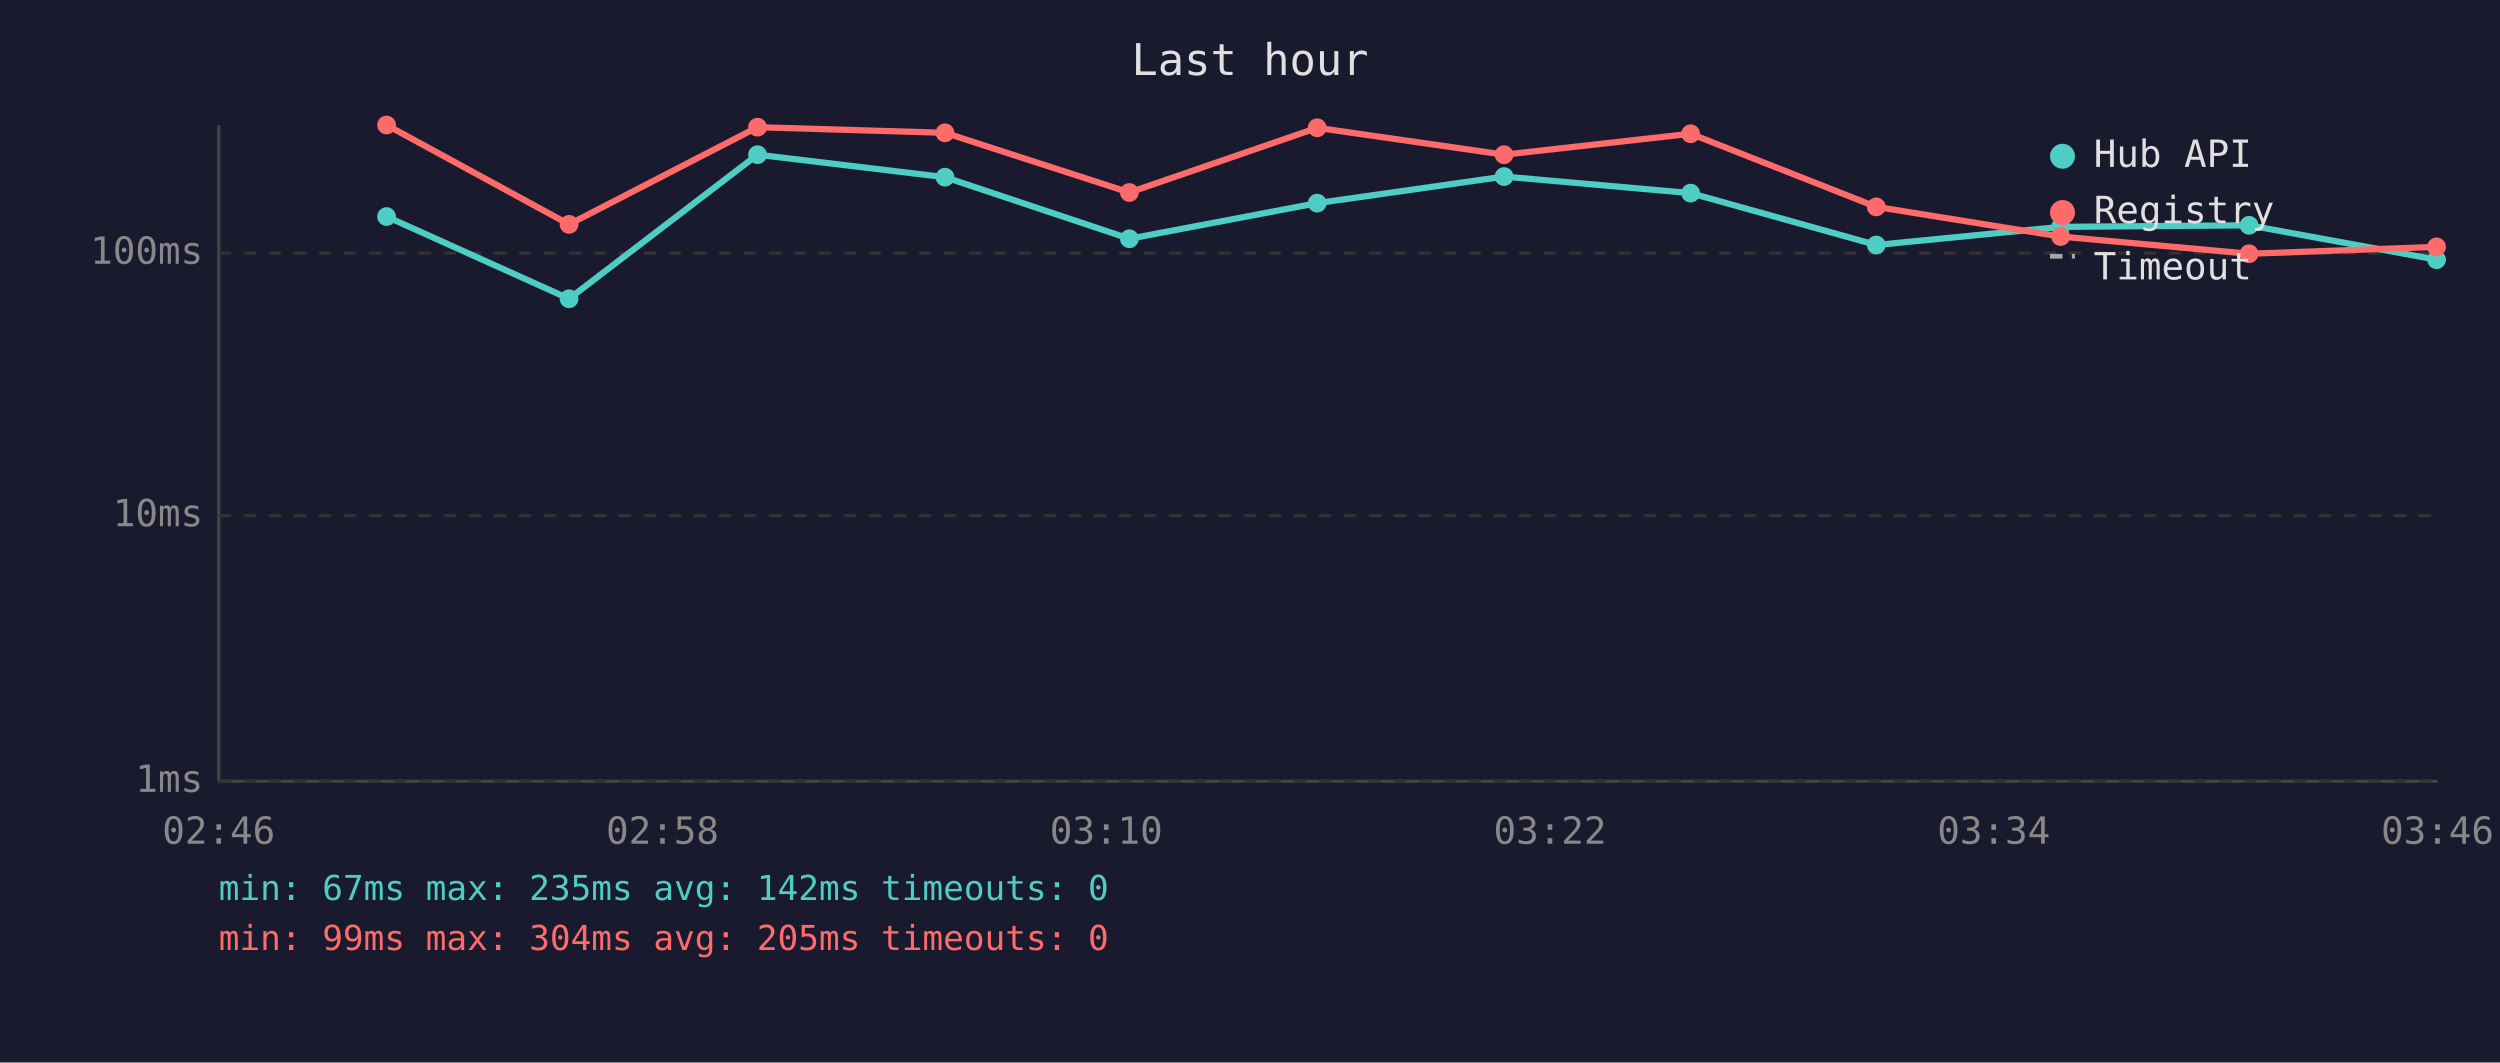
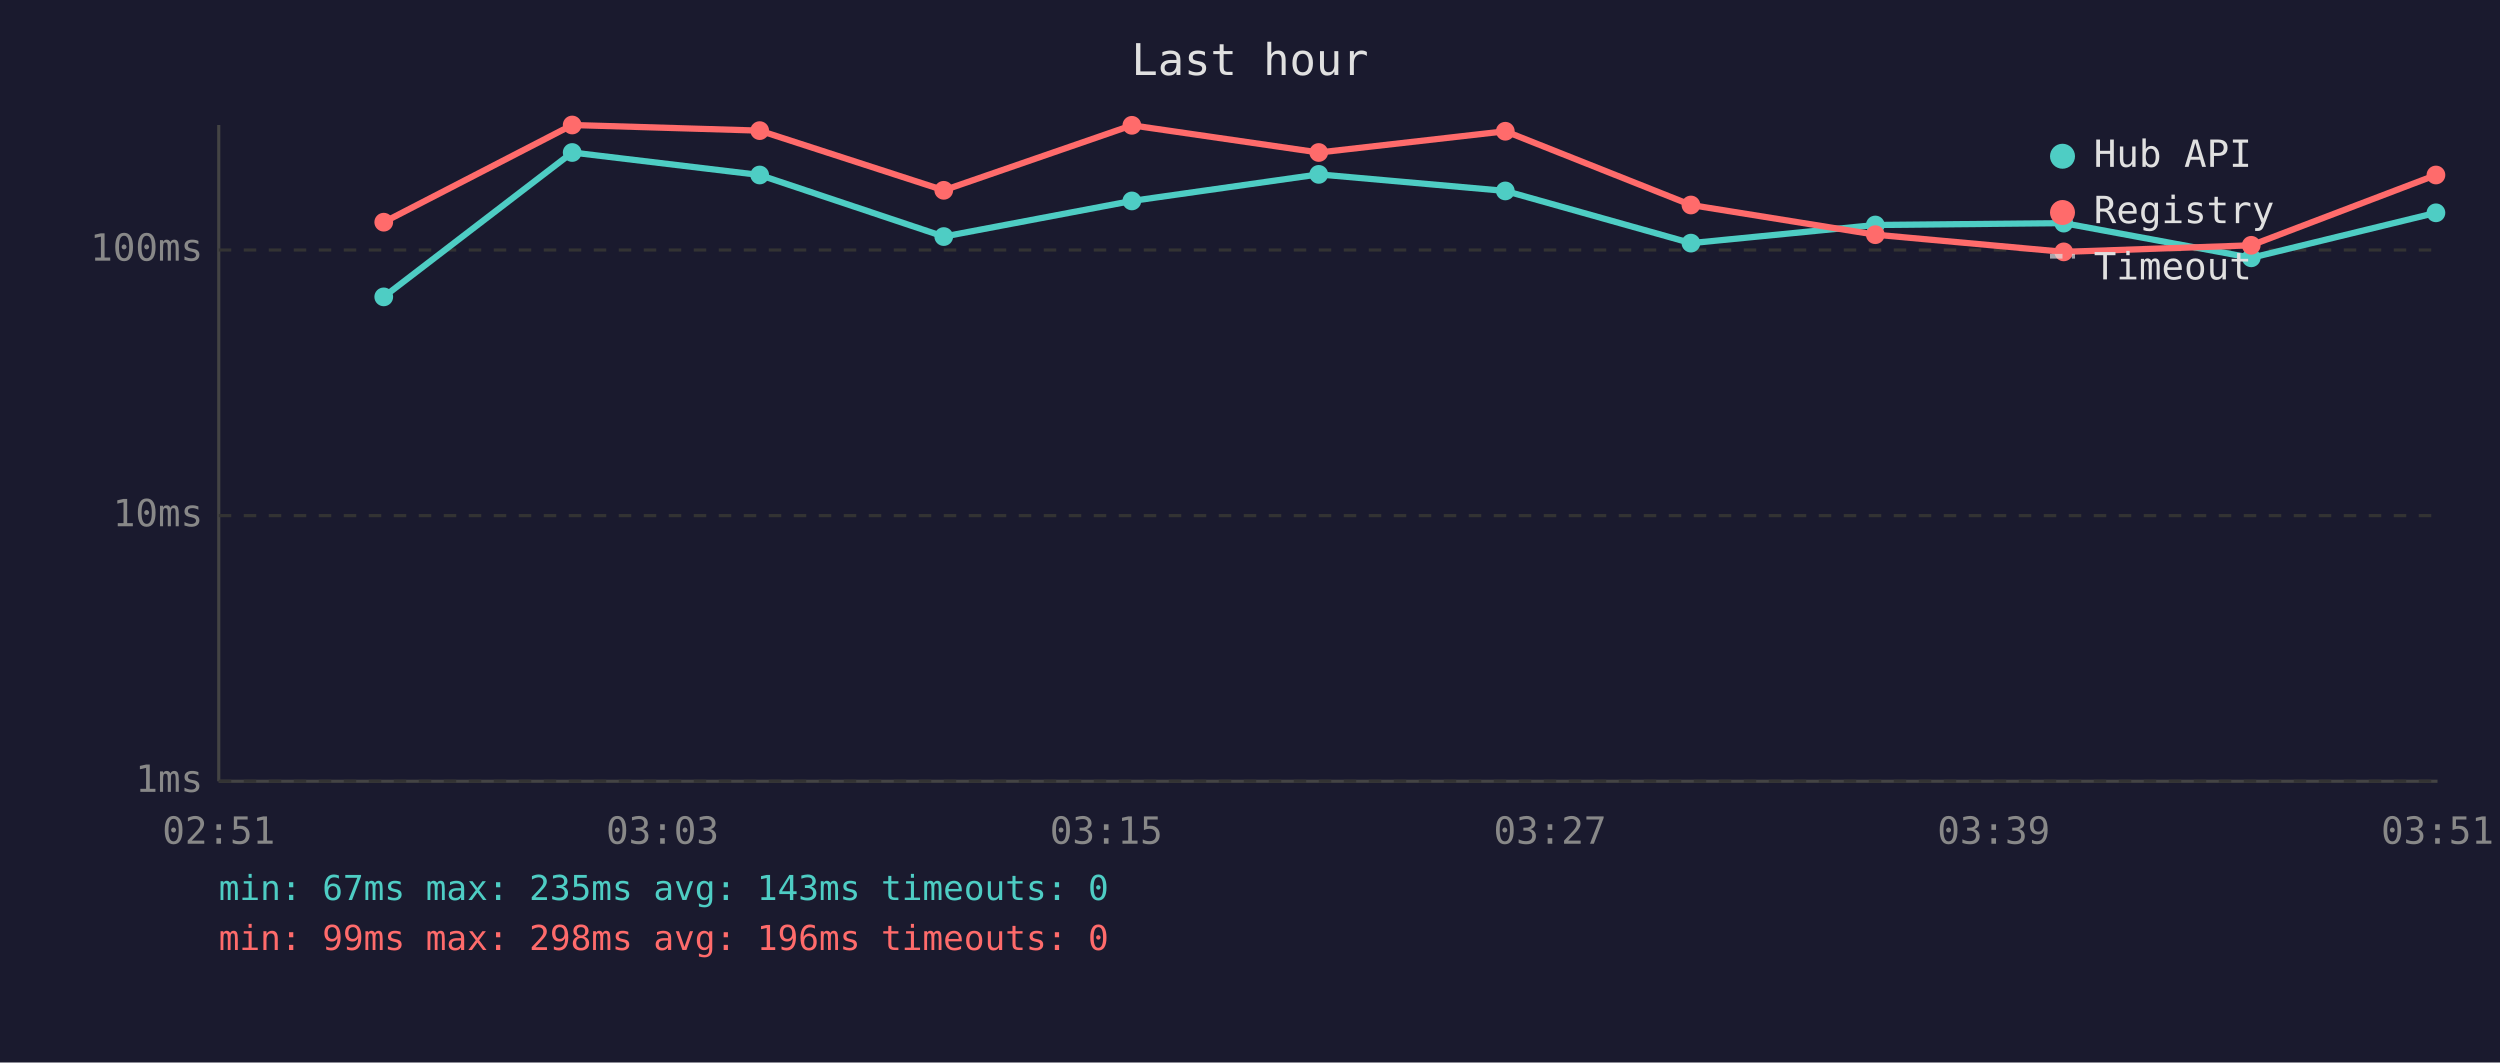
<svg xmlns="http://www.w3.org/2000/svg" viewBox="0 0 800 340" font-family="monospace" font-size="12">
  <rect width="800" height="340" fill="#1a1a2e" />
  <text x="400" y="24" fill="#e0e0e0" font-size="14" text-anchor="middle">Last hour</text>
  <line x1="70" y1="40" x2="70" y2="250" stroke="#444" stroke-width="1" />
  <line x1="70" y1="250" x2="780" y2="250" stroke="#444" stroke-width="1" />
  <line x1="70" y1="250" x2="780" y2="250" stroke="#333" stroke-width="1" stroke-dasharray="4" />
  <text x="65" y="250" fill="#888" text-anchor="end" dominant-baseline="middle">1ms</text>
  <line x1="70" y1="165" x2="780" y2="165" stroke="#333" stroke-width="1" stroke-dasharray="4" />
  <text x="65" y="165" fill="#888" text-anchor="end" dominant-baseline="middle">10ms</text>
-   <line x1="70" y1="81" x2="780" y2="81" stroke="#333" stroke-width="1" stroke-dasharray="4" />
-   <text x="65" y="81" fill="#888" text-anchor="end" dominant-baseline="middle">100ms</text>
-   <text x="70" y="270" fill="#888" text-anchor="middle">02:46</text>
-   <text x="212" y="270" fill="#888" text-anchor="middle">02:58</text>
-   <text x="354" y="270" fill="#888" text-anchor="middle">03:10</text>
-   <text x="496" y="270" fill="#888" text-anchor="middle">03:22</text>
-   <text x="638" y="270" fill="#888" text-anchor="middle">03:34</text>
-   <text x="780" y="270" fill="#888" text-anchor="middle">03:46</text>
-   <polyline points="123.7,69.3 182.1,95.6 242.4,49.5 302.4,56.7 361.4,76.4 421.5,65.0 481.3,56.5 541.0,61.8 600.4,78.4 659.4,72.6 719.7,72.1 779.7,83.1" fill="none" stroke="#4ecdc4" stroke-width="2" opacity="1" />
-   <circle cx="123.7" cy="69.3" r="3" fill="#4ecdc4" />
-   <circle cx="182.1" cy="95.6" r="3" fill="#4ecdc4" />
-   <circle cx="242.4" cy="49.5" r="3" fill="#4ecdc4" />
-   <circle cx="302.4" cy="56.7" r="3" fill="#4ecdc4" />
-   <circle cx="361.4" cy="76.4" r="3" fill="#4ecdc4" />
-   <circle cx="421.5" cy="65.0" r="3" fill="#4ecdc4" />
-   <circle cx="481.3" cy="56.5" r="3" fill="#4ecdc4" />
-   <circle cx="541.0" cy="61.8" r="3" fill="#4ecdc4" />
-   <circle cx="600.4" cy="78.4" r="3" fill="#4ecdc4" />
-   <circle cx="659.4" cy="72.6" r="3" fill="#4ecdc4" />
-   <circle cx="719.7" cy="72.1" r="3" fill="#4ecdc4" />
-   <circle cx="779.7" cy="83.1" r="3" fill="#4ecdc4" />
-   <polyline points="123.7,40.0 182.1,71.8 242.4,40.7 302.4,42.5 361.4,61.6 421.5,40.9 481.3,49.5 541.0,42.8 600.4,66.2 659.4,75.7 719.7,81.2 779.7,79.0" fill="none" stroke="#ff6b6b" stroke-width="2" opacity="1" />
-   <circle cx="123.7" cy="40.0" r="3" fill="#ff6b6b" />
-   <circle cx="182.1" cy="71.8" r="3" fill="#ff6b6b" />
-   <circle cx="242.4" cy="40.7" r="3" fill="#ff6b6b" />
-   <circle cx="302.4" cy="42.5" r="3" fill="#ff6b6b" />
-   <circle cx="361.4" cy="61.6" r="3" fill="#ff6b6b" />
-   <circle cx="421.5" cy="40.9" r="3" fill="#ff6b6b" />
-   <circle cx="481.3" cy="49.5" r="3" fill="#ff6b6b" />
-   <circle cx="541.0" cy="42.8" r="3" fill="#ff6b6b" />
-   <circle cx="600.4" cy="66.2" r="3" fill="#ff6b6b" />
-   <circle cx="659.4" cy="75.7" r="3" fill="#ff6b6b" />
-   <circle cx="719.7" cy="81.2" r="3" fill="#ff6b6b" />
-   <circle cx="779.7" cy="79.0" r="3" fill="#ff6b6b" />
+   <line x1="70" y1="80" x2="780" y2="80" stroke="#333" stroke-width="1" stroke-dasharray="4" />
+   <text x="65" y="80" fill="#888" text-anchor="end" dominant-baseline="middle">100ms</text>
+   <text x="70" y="270" fill="#888" text-anchor="middle">02:51</text>
+   <text x="212" y="270" fill="#888" text-anchor="middle">03:03</text>
+   <text x="354" y="270" fill="#888" text-anchor="middle">03:15</text>
+   <text x="496" y="270" fill="#888" text-anchor="middle">03:27</text>
+   <text x="638" y="270" fill="#888" text-anchor="middle">03:39</text>
+   <text x="780" y="270" fill="#888" text-anchor="middle">03:51</text>
+   <polyline points="122.8,95.0 183.1,48.8 243.1,56.0 302.0,75.7 362.2,64.3 422.0,55.8 481.7,61.1 541.1,77.8 600.1,72.0 660.4,71.4 720.4,82.5 779.5,68.1" fill="none" stroke="#4ecdc4" stroke-width="2" opacity="1" />
+   <circle cx="122.8" cy="95.0" r="3" fill="#4ecdc4" />
+   <circle cx="183.1" cy="48.8" r="3" fill="#4ecdc4" />
+   <circle cx="243.1" cy="56.0" r="3" fill="#4ecdc4" />
+   <circle cx="302.0" cy="75.7" r="3" fill="#4ecdc4" />
+   <circle cx="362.2" cy="64.3" r="3" fill="#4ecdc4" />
+   <circle cx="422.0" cy="55.8" r="3" fill="#4ecdc4" />
+   <circle cx="481.7" cy="61.1" r="3" fill="#4ecdc4" />
+   <circle cx="541.1" cy="77.8" r="3" fill="#4ecdc4" />
+   <circle cx="600.1" cy="72.0" r="3" fill="#4ecdc4" />
+   <circle cx="660.4" cy="71.4" r="3" fill="#4ecdc4" />
+   <circle cx="720.4" cy="82.5" r="3" fill="#4ecdc4" />
+   <circle cx="779.5" cy="68.1" r="3" fill="#4ecdc4" />
+   <polyline points="122.8,71.1 183.1,40.0 243.1,41.8 302.0,60.9 362.2,40.1 422.0,48.8 481.7,42.0 541.1,65.6 600.1,75.1 660.4,80.6 720.4,78.5 779.5,56.0" fill="none" stroke="#ff6b6b" stroke-width="2" opacity="1" />
+   <circle cx="122.8" cy="71.1" r="3" fill="#ff6b6b" />
+   <circle cx="183.1" cy="40.0" r="3" fill="#ff6b6b" />
+   <circle cx="243.1" cy="41.8" r="3" fill="#ff6b6b" />
+   <circle cx="302.0" cy="60.9" r="3" fill="#ff6b6b" />
+   <circle cx="362.2" cy="40.1" r="3" fill="#ff6b6b" />
+   <circle cx="422.0" cy="48.8" r="3" fill="#ff6b6b" />
+   <circle cx="481.7" cy="42.0" r="3" fill="#ff6b6b" />
+   <circle cx="541.1" cy="65.6" r="3" fill="#ff6b6b" />
+   <circle cx="600.1" cy="75.1" r="3" fill="#ff6b6b" />
+   <circle cx="660.4" cy="80.6" r="3" fill="#ff6b6b" />
+   <circle cx="720.4" cy="78.5" r="3" fill="#ff6b6b" />
+   <circle cx="779.5" cy="56.0" r="3" fill="#ff6b6b" />
  <circle cx="660" cy="50" r="4" fill="#4ecdc4" />
  <text x="670" y="50" fill="#e0e0e0" dominant-baseline="middle">Hub API</text>
  <circle cx="660" cy="68" r="4" fill="#ff6b6b" />
  <text x="670" y="68" fill="#e0e0e0" dominant-baseline="middle">Registry</text>
  <line x1="656" y1="82" x2="664" y2="82" stroke="#e0e0e0" stroke-width="1.5" stroke-dasharray="4,3" opacity="0.7" />
  <text x="670" y="86" fill="#e0e0e0" dominant-baseline="middle">Timeout</text>
-   <text x="70" y="288" fill="#4ecdc4" font-size="11">min: 67ms  max: 235ms  avg: 142ms  timeouts: 0</text>
-   <text x="70" y="304" fill="#ff6b6b" font-size="11">min: 99ms  max: 304ms  avg: 205ms  timeouts: 0</text>
+   <text x="70" y="288" fill="#4ecdc4" font-size="11">min: 67ms  max: 235ms  avg: 143ms  timeouts: 0</text>
+   <text x="70" y="304" fill="#ff6b6b" font-size="11">min: 99ms  max: 298ms  avg: 196ms  timeouts: 0</text>
</svg>
